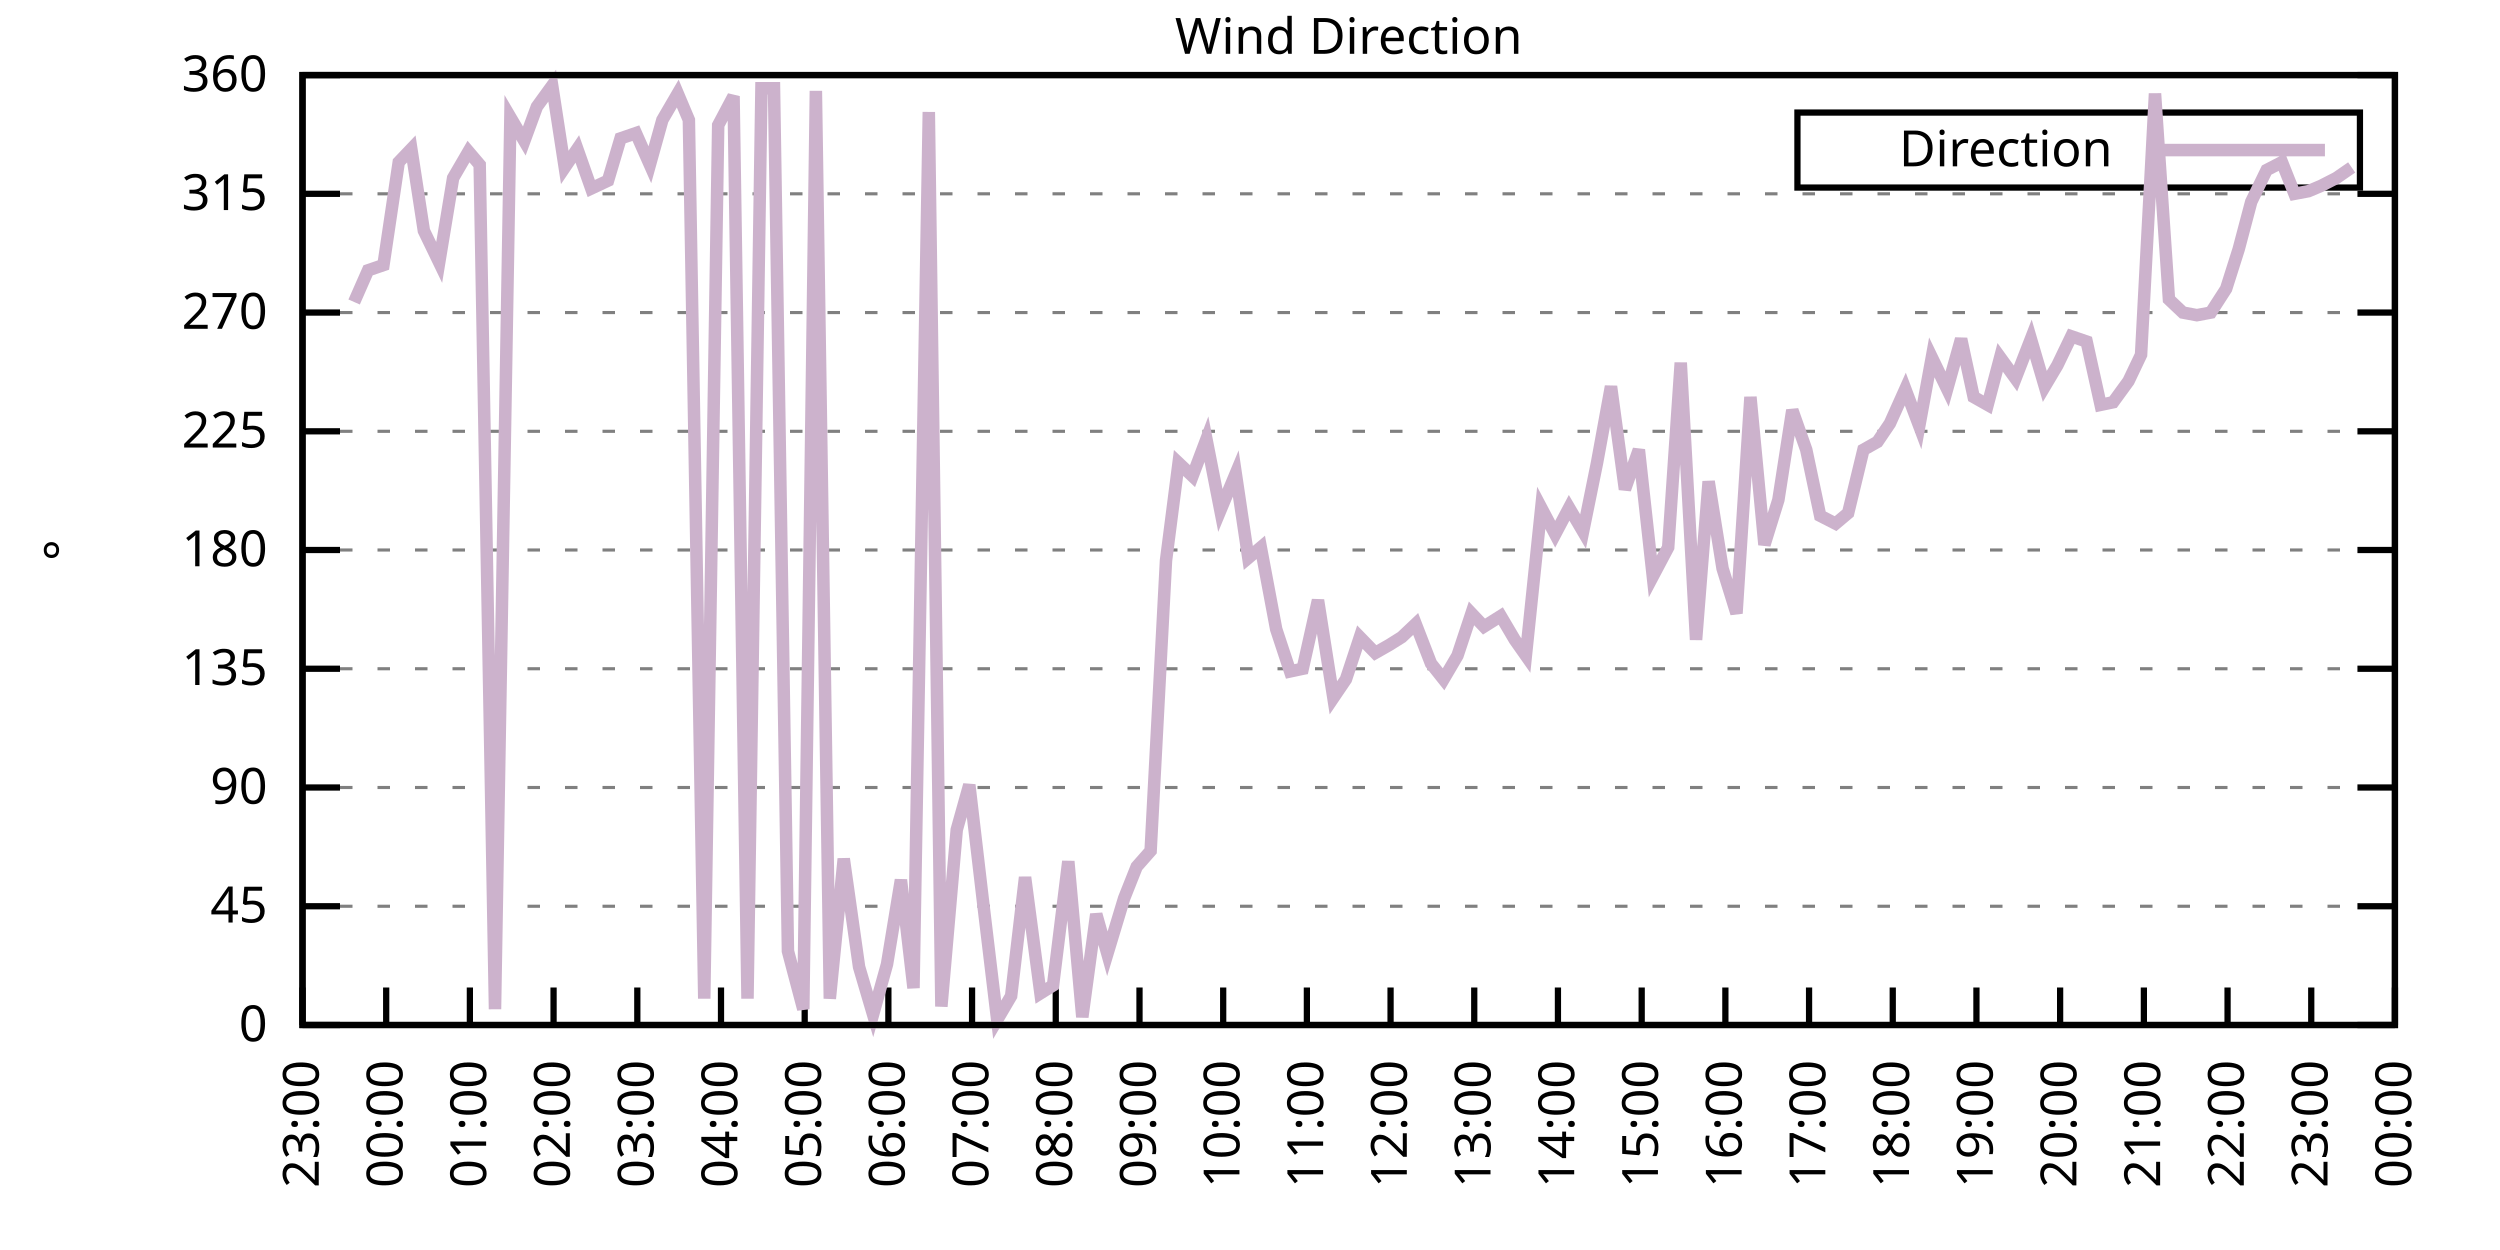
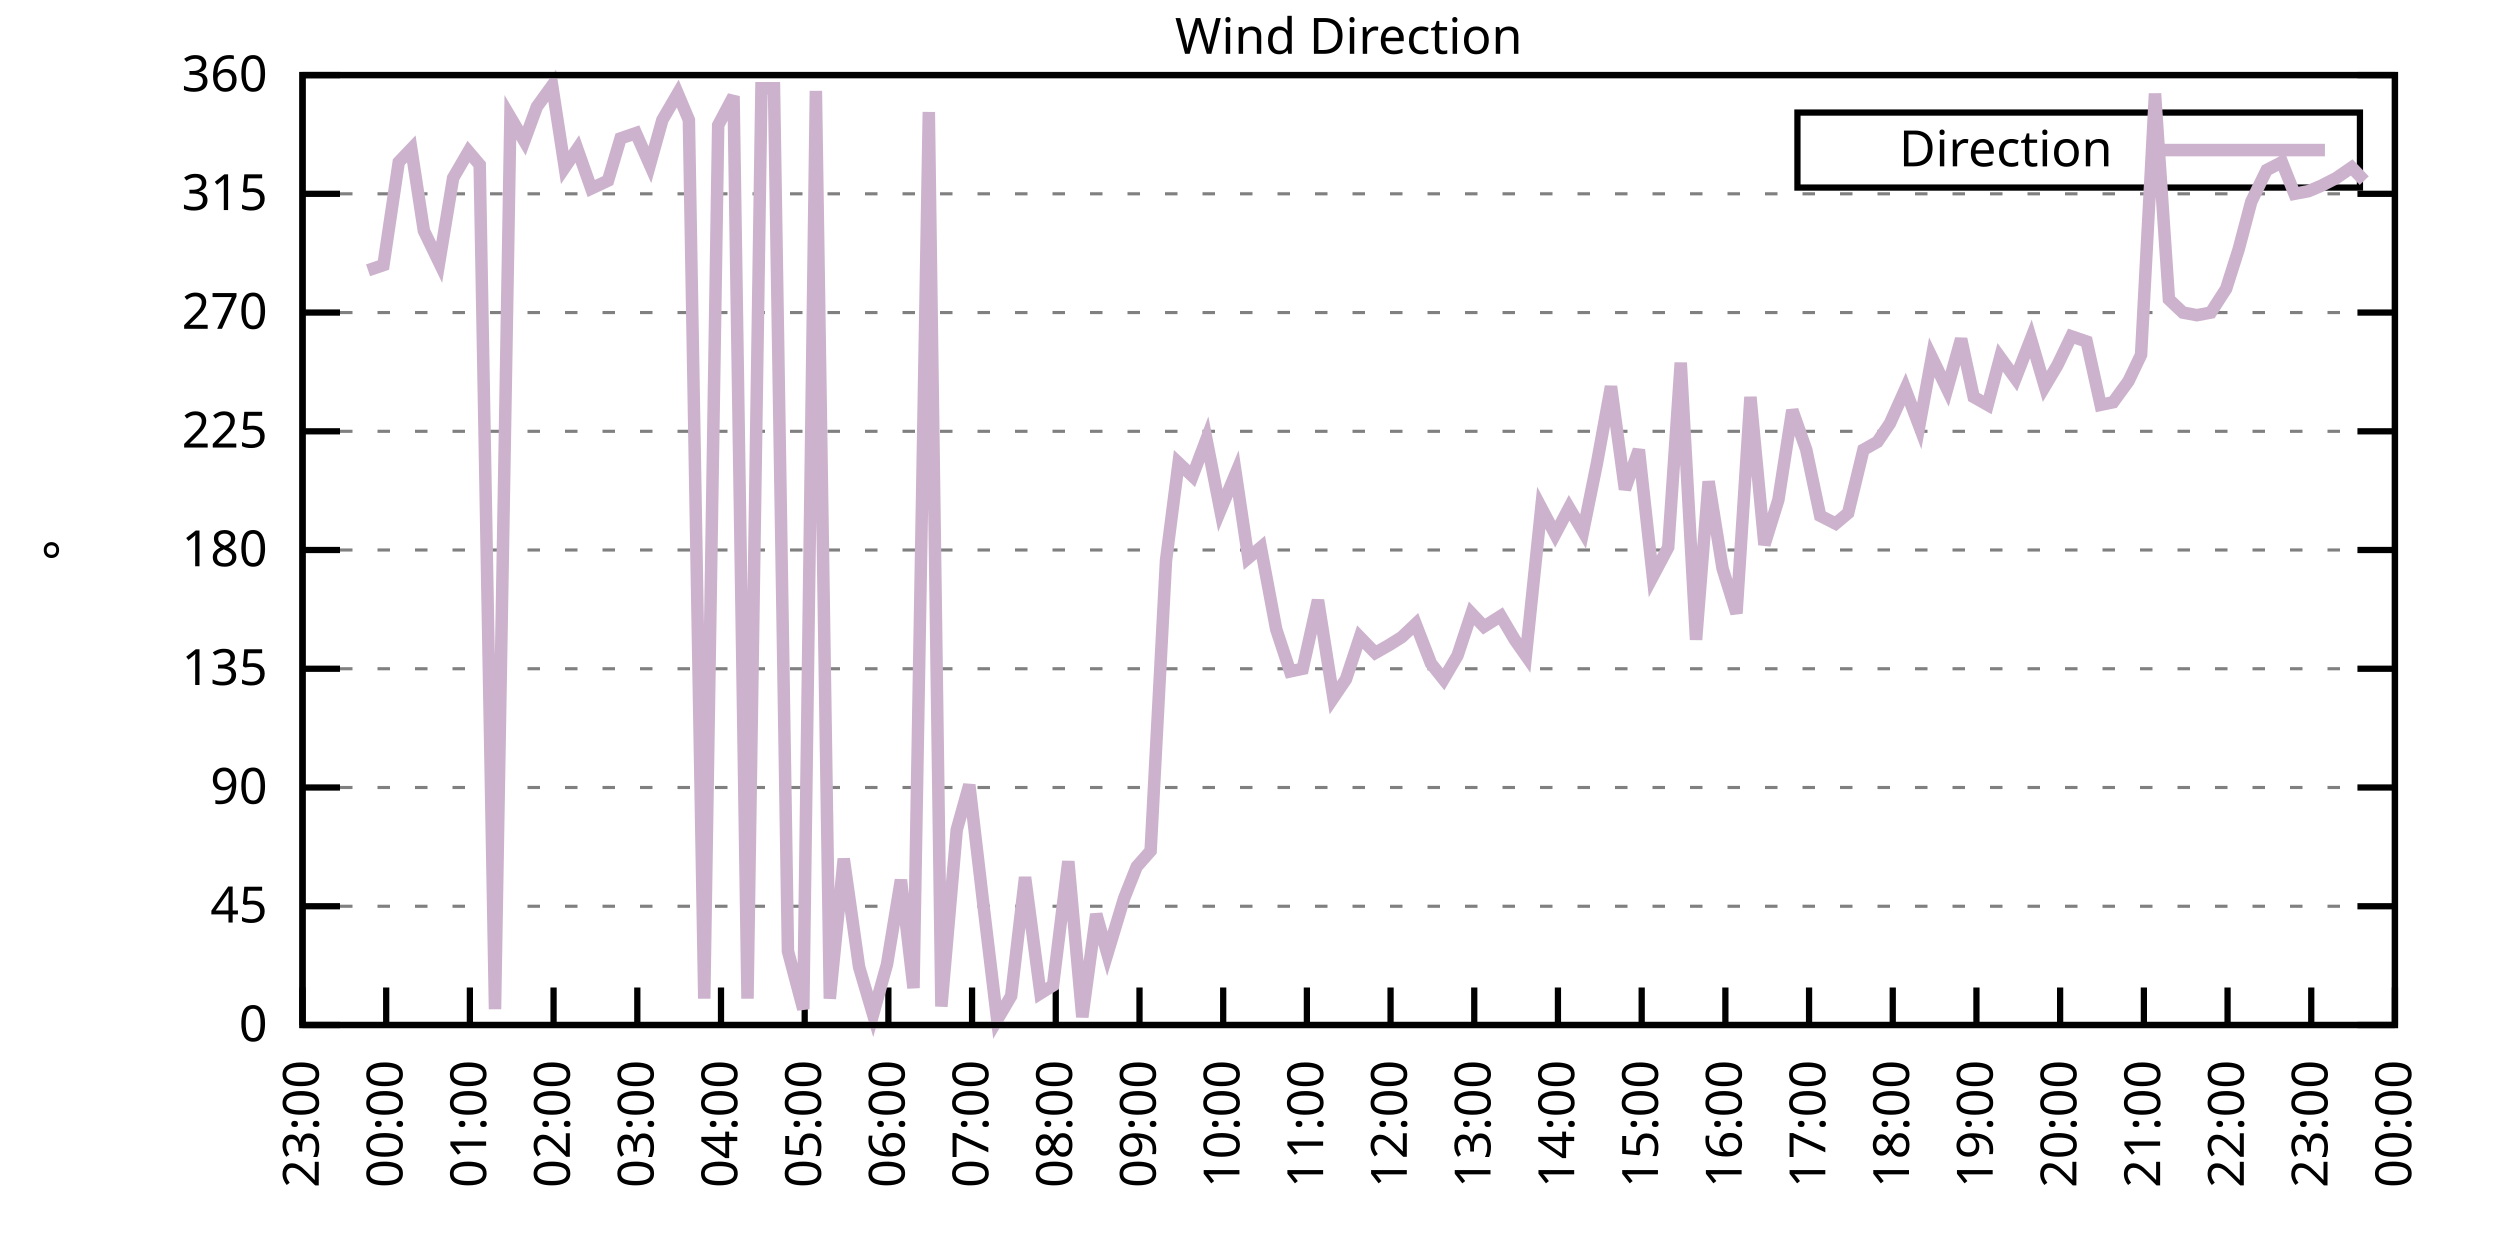
<svg xmlns="http://www.w3.org/2000/svg" xmlns:xlink="http://www.w3.org/1999/xlink" width="400" height="200" viewBox="0 0 400 200">
  <g id="gnuplot_canvas">
    <rect x="0" y="0" width="400" height="200" fill="none" />
    <defs>
      <circle id="gpDot" r="0.5" stroke-width="0.5" stroke="currentColor" />
      <path id="gpPt0" stroke-width="0.333" stroke="currentColor" d="M-1,0 h2 M0,-1 v2" />
      <path id="gpPt1" stroke-width="0.333" stroke="currentColor" d="M-1,-1 L1,1 M1,-1 L-1,1" />
      <path id="gpPt2" stroke-width="0.333" stroke="currentColor" d="M-1,0 L1,0 M0,-1 L0,1 M-1,-1 L1,1 M-1,1 L1,-1" />
      <rect id="gpPt3" stroke-width="0.333" stroke="currentColor" x="-1" y="-1" width="2" height="2" />
      <rect id="gpPt4" stroke-width="0.333" stroke="currentColor" fill="currentColor" x="-1" y="-1" width="2" height="2" />
      <circle id="gpPt5" stroke-width="0.333" stroke="currentColor" cx="0" cy="0" r="1" />
      <use xlink:href="#gpPt5" id="gpPt6" fill="currentColor" stroke="none" />
      <path id="gpPt7" stroke-width="0.333" stroke="currentColor" d="M0,-1.33 L-1.33,0.67 L1.33,0.67 z" />
      <use xlink:href="#gpPt7" id="gpPt8" fill="currentColor" stroke="none" />
      <use xlink:href="#gpPt7" id="gpPt9" stroke="currentColor" transform="rotate(180)" />
      <use xlink:href="#gpPt9" id="gpPt10" fill="currentColor" stroke="none" />
      <use xlink:href="#gpPt3" id="gpPt11" stroke="currentColor" transform="rotate(45)" />
      <use xlink:href="#gpPt11" id="gpPt12" fill="currentColor" stroke="none" />
      <path id="gpPt13" stroke-width="0.333" stroke="currentColor" d="M0,1.330 L1.265,0.411 L0.782,-1.067 L-0.782,-1.076 L-1.265,0.411 z" />
      <use xlink:href="#gpPt13" id="gpPt14" fill="currentColor" stroke="none" />
      <filter id="textbox" filterUnits="objectBoundingBox" x="0" y="0" height="1" width="1">
        <feFlood flood-color="white" flood-opacity="1" result="bgnd" />
        <feComposite in="SourceGraphic" in2="bgnd" operator="atop" />
      </filter>
      <filter id="greybox" filterUnits="objectBoundingBox" x="0" y="0" height="1" width="1">
        <feFlood flood-color="lightgrey" flood-opacity="1" result="grey" />
        <feComposite in="SourceGraphic" in2="grey" operator="atop" />
      </filter>
    </defs>
    <g fill="none" color="white" stroke="currentColor" stroke-width="1.00" stroke-linecap="butt" stroke-linejoin="miter">
</g>
    <g fill="none" color="black" stroke="currentColor" stroke-width="1.00" stroke-linecap="butt" stroke-linejoin="miter">
      <g stroke="none" shape-rendering="crispEdges">
        <polygon fill="rgb(255, 255, 255)" points="48.40,164.00 383.18,164.00 383.18,12.02 48.40,12.02 " />
      </g>
    </g>
    <g fill="none" color="black" stroke="currentColor" stroke-width="1.00" stroke-linecap="butt" stroke-linejoin="miter">
</g>
    <g fill="none" color="black" stroke="black" stroke-width="0.50" stroke-linecap="butt" stroke-linejoin="miter">
</g>
    <g fill="none" color="gray" stroke="currentColor" stroke-width="0.50" stroke-linecap="butt" stroke-linejoin="miter">
      <path stroke="gray" stroke-dasharray="2,4" class="gridline" d="M48.40,164.00 L383.19,164.00  " />
    </g>
    <g fill="none" color="gray" stroke="gray" stroke-width="1.00" stroke-linecap="butt" stroke-linejoin="miter">
</g>
    <g fill="none" color="black" stroke="currentColor" stroke-width="1.00" stroke-linecap="butt" stroke-linejoin="miter">
      <path stroke="black" d="M48.40,164.00 L54.40,164.00 M383.19,164.00 L377.19,164.00  " />
      <g transform="translate(42.80,166.60)" stroke="none" fill="black" font-family="Sans" font-size="8.00" text-anchor="end">
        <text>
          <tspan font-family="Sans"> 0</tspan>
        </text>
      </g>
    </g>
    <g fill="none" color="black" stroke="currentColor" stroke-width="1.00" stroke-linecap="butt" stroke-linejoin="miter">
</g>
    <g fill="none" color="black" stroke="black" stroke-width="0.50" stroke-linecap="butt" stroke-linejoin="miter">
</g>
    <g fill="none" color="gray" stroke="currentColor" stroke-width="0.50" stroke-linecap="butt" stroke-linejoin="miter">
      <path stroke="gray" stroke-dasharray="2,4" class="gridline" d="M48.40,145.00 L383.19,145.00  " />
    </g>
    <g fill="none" color="gray" stroke="gray" stroke-width="1.00" stroke-linecap="butt" stroke-linejoin="miter">
</g>
    <g fill="none" color="black" stroke="currentColor" stroke-width="1.00" stroke-linecap="butt" stroke-linejoin="miter">
      <path stroke="black" d="M48.40,145.00 L54.40,145.00 M383.19,145.00 L377.19,145.00  " />
      <g transform="translate(42.80,147.60)" stroke="none" fill="black" font-family="Sans" font-size="8.00" text-anchor="end">
        <text>
          <tspan font-family="Sans"> 45</tspan>
        </text>
      </g>
    </g>
    <g fill="none" color="black" stroke="currentColor" stroke-width="1.00" stroke-linecap="butt" stroke-linejoin="miter">
</g>
    <g fill="none" color="black" stroke="black" stroke-width="0.50" stroke-linecap="butt" stroke-linejoin="miter">
</g>
    <g fill="none" color="gray" stroke="currentColor" stroke-width="0.50" stroke-linecap="butt" stroke-linejoin="miter">
      <path stroke="gray" stroke-dasharray="2,4" class="gridline" d="M48.40,126.00 L383.19,126.00  " />
    </g>
    <g fill="none" color="gray" stroke="gray" stroke-width="1.00" stroke-linecap="butt" stroke-linejoin="miter">
</g>
    <g fill="none" color="black" stroke="currentColor" stroke-width="1.00" stroke-linecap="butt" stroke-linejoin="miter">
      <path stroke="black" d="M48.40,126.00 L54.40,126.00 M383.19,126.00 L377.19,126.00  " />
      <g transform="translate(42.80,128.60)" stroke="none" fill="black" font-family="Sans" font-size="8.00" text-anchor="end">
        <text>
          <tspan font-family="Sans"> 90</tspan>
        </text>
      </g>
    </g>
    <g fill="none" color="black" stroke="currentColor" stroke-width="1.00" stroke-linecap="butt" stroke-linejoin="miter">
</g>
    <g fill="none" color="black" stroke="black" stroke-width="0.50" stroke-linecap="butt" stroke-linejoin="miter">
</g>
    <g fill="none" color="gray" stroke="currentColor" stroke-width="0.50" stroke-linecap="butt" stroke-linejoin="miter">
      <path stroke="gray" stroke-dasharray="2,4" class="gridline" d="M48.40,107.00 L383.19,107.00  " />
    </g>
    <g fill="none" color="gray" stroke="gray" stroke-width="1.00" stroke-linecap="butt" stroke-linejoin="miter">
</g>
    <g fill="none" color="black" stroke="currentColor" stroke-width="1.00" stroke-linecap="butt" stroke-linejoin="miter">
      <path stroke="black" d="M48.40,107.00 L54.40,107.00 M383.19,107.00 L377.19,107.00  " />
      <g transform="translate(42.80,109.60)" stroke="none" fill="black" font-family="Sans" font-size="8.00" text-anchor="end">
        <text>
          <tspan font-family="Sans"> 135</tspan>
        </text>
      </g>
    </g>
    <g fill="none" color="black" stroke="currentColor" stroke-width="1.00" stroke-linecap="butt" stroke-linejoin="miter">
</g>
    <g fill="none" color="black" stroke="black" stroke-width="0.50" stroke-linecap="butt" stroke-linejoin="miter">
</g>
    <g fill="none" color="gray" stroke="currentColor" stroke-width="0.50" stroke-linecap="butt" stroke-linejoin="miter">
      <path stroke="gray" stroke-dasharray="2,4" class="gridline" d="M48.40,88.00 L383.19,88.00  " />
    </g>
    <g fill="none" color="gray" stroke="gray" stroke-width="1.00" stroke-linecap="butt" stroke-linejoin="miter">
</g>
    <g fill="none" color="black" stroke="currentColor" stroke-width="1.00" stroke-linecap="butt" stroke-linejoin="miter">
      <path stroke="black" d="M48.40,88.00 L54.40,88.00 M383.19,88.00 L377.19,88.00  " />
      <g transform="translate(42.80,90.60)" stroke="none" fill="black" font-family="Sans" font-size="8.00" text-anchor="end">
        <text>
          <tspan font-family="Sans"> 180</tspan>
        </text>
      </g>
    </g>
    <g fill="none" color="black" stroke="currentColor" stroke-width="1.00" stroke-linecap="butt" stroke-linejoin="miter">
</g>
    <g fill="none" color="black" stroke="black" stroke-width="0.50" stroke-linecap="butt" stroke-linejoin="miter">
</g>
    <g fill="none" color="gray" stroke="currentColor" stroke-width="0.50" stroke-linecap="butt" stroke-linejoin="miter">
      <path stroke="gray" stroke-dasharray="2,4" class="gridline" d="M48.40,69.01 L383.19,69.01  " />
    </g>
    <g fill="none" color="gray" stroke="gray" stroke-width="1.00" stroke-linecap="butt" stroke-linejoin="miter">
</g>
    <g fill="none" color="black" stroke="currentColor" stroke-width="1.00" stroke-linecap="butt" stroke-linejoin="miter">
      <path stroke="black" d="M48.40,69.01 L54.40,69.01 M383.19,69.01 L377.19,69.01  " />
      <g transform="translate(42.80,71.61)" stroke="none" fill="black" font-family="Sans" font-size="8.00" text-anchor="end">
        <text>
          <tspan font-family="Sans"> 225</tspan>
        </text>
      </g>
    </g>
    <g fill="none" color="black" stroke="currentColor" stroke-width="1.00" stroke-linecap="butt" stroke-linejoin="miter">
</g>
    <g fill="none" color="black" stroke="black" stroke-width="0.50" stroke-linecap="butt" stroke-linejoin="miter">
</g>
    <g fill="none" color="gray" stroke="currentColor" stroke-width="0.50" stroke-linecap="butt" stroke-linejoin="miter">
      <path stroke="gray" stroke-dasharray="2,4" class="gridline" d="M48.40,50.01 L383.19,50.01  " />
    </g>
    <g fill="none" color="gray" stroke="gray" stroke-width="1.00" stroke-linecap="butt" stroke-linejoin="miter">
</g>
    <g fill="none" color="black" stroke="currentColor" stroke-width="1.00" stroke-linecap="butt" stroke-linejoin="miter">
      <path stroke="black" d="M48.40,50.01 L54.40,50.01 M383.19,50.01 L377.19,50.01  " />
      <g transform="translate(42.80,52.61)" stroke="none" fill="black" font-family="Sans" font-size="8.00" text-anchor="end">
        <text>
          <tspan font-family="Sans"> 270</tspan>
        </text>
      </g>
    </g>
    <g fill="none" color="black" stroke="currentColor" stroke-width="1.00" stroke-linecap="butt" stroke-linejoin="miter">
</g>
    <g fill="none" color="black" stroke="black" stroke-width="0.50" stroke-linecap="butt" stroke-linejoin="miter">
</g>
    <g fill="none" color="gray" stroke="currentColor" stroke-width="0.50" stroke-linecap="butt" stroke-linejoin="miter">
      <path stroke="gray" stroke-dasharray="2,4" class="gridline" d="M48.40,31.01 L383.19,31.01  " />
    </g>
    <g fill="none" color="gray" stroke="gray" stroke-width="1.00" stroke-linecap="butt" stroke-linejoin="miter">
</g>
    <g fill="none" color="black" stroke="currentColor" stroke-width="1.00" stroke-linecap="butt" stroke-linejoin="miter">
      <path stroke="black" d="M48.40,31.01 L54.40,31.01 M383.19,31.01 L377.19,31.01  " />
      <g transform="translate(42.80,33.61)" stroke="none" fill="black" font-family="Sans" font-size="8.00" text-anchor="end">
        <text>
          <tspan font-family="Sans"> 315</tspan>
        </text>
      </g>
    </g>
    <g fill="none" color="black" stroke="currentColor" stroke-width="1.00" stroke-linecap="butt" stroke-linejoin="miter">
</g>
    <g fill="none" color="black" stroke="black" stroke-width="0.50" stroke-linecap="butt" stroke-linejoin="miter">
</g>
    <g fill="none" color="gray" stroke="currentColor" stroke-width="0.50" stroke-linecap="butt" stroke-linejoin="miter">
      <path stroke="gray" stroke-dasharray="2,4" class="gridline" d="M48.40,12.01 L383.19,12.01  " />
    </g>
    <g fill="none" color="gray" stroke="gray" stroke-width="1.00" stroke-linecap="butt" stroke-linejoin="miter">
</g>
    <g fill="none" color="black" stroke="currentColor" stroke-width="1.00" stroke-linecap="butt" stroke-linejoin="miter">
      <path stroke="black" d="M48.40,12.01 L54.40,12.01 M383.19,12.01 L377.19,12.01  " />
      <g transform="translate(42.80,14.61)" stroke="none" fill="black" font-family="Sans" font-size="8.00" text-anchor="end">
        <text>
          <tspan font-family="Sans"> 360</tspan>
        </text>
      </g>
    </g>
    <g fill="none" color="black" stroke="currentColor" stroke-width="1.00" stroke-linecap="butt" stroke-linejoin="miter">
      <path stroke="black" d="M48.40,164.00 L48.40,158.00  " />
      <g transform="translate(51.00,169.60) rotate(270.00)" stroke="none" fill="black" font-family="Sans" font-size="8.00" text-anchor="end">
        <text>
          <tspan font-family="Sans">23:00</tspan>
        </text>
      </g>
    </g>
    <g fill="none" color="black" stroke="currentColor" stroke-width="1.00" stroke-linecap="butt" stroke-linejoin="miter">
      <path stroke="black" d="M61.79,164.00 L61.79,158.00  " />
      <g transform="translate(64.39,169.60) rotate(270.00)" stroke="none" fill="black" font-family="Sans" font-size="8.00" text-anchor="end">
        <text>
          <tspan font-family="Sans">00:00</tspan>
        </text>
      </g>
    </g>
    <g fill="none" color="black" stroke="currentColor" stroke-width="1.00" stroke-linecap="butt" stroke-linejoin="miter">
      <path stroke="black" d="M75.18,164.00 L75.18,158.00  " />
      <g transform="translate(77.78,169.60) rotate(270.00)" stroke="none" fill="black" font-family="Sans" font-size="8.00" text-anchor="end">
        <text>
          <tspan font-family="Sans">01:00</tspan>
        </text>
      </g>
    </g>
    <g fill="none" color="black" stroke="currentColor" stroke-width="1.00" stroke-linecap="butt" stroke-linejoin="miter">
      <path stroke="black" d="M88.57,164.00 L88.57,158.00  " />
      <g transform="translate(91.17,169.60) rotate(270.00)" stroke="none" fill="black" font-family="Sans" font-size="8.00" text-anchor="end">
        <text>
          <tspan font-family="Sans">02:00</tspan>
        </text>
      </g>
    </g>
    <g fill="none" color="black" stroke="currentColor" stroke-width="1.00" stroke-linecap="butt" stroke-linejoin="miter">
      <path stroke="black" d="M101.97,164.00 L101.97,158.00  " />
      <g transform="translate(104.57,169.60) rotate(270.00)" stroke="none" fill="black" font-family="Sans" font-size="8.00" text-anchor="end">
        <text>
          <tspan font-family="Sans">03:00</tspan>
        </text>
      </g>
    </g>
    <g fill="none" color="black" stroke="currentColor" stroke-width="1.00" stroke-linecap="butt" stroke-linejoin="miter">
      <path stroke="black" d="M115.36,164.00 L115.36,158.00  " />
      <g transform="translate(117.96,169.60) rotate(270.00)" stroke="none" fill="black" font-family="Sans" font-size="8.00" text-anchor="end">
        <text>
          <tspan font-family="Sans">04:00</tspan>
        </text>
      </g>
    </g>
    <g fill="none" color="black" stroke="currentColor" stroke-width="1.00" stroke-linecap="butt" stroke-linejoin="miter">
      <path stroke="black" d="M128.75,164.00 L128.75,158.00  " />
      <g transform="translate(131.35,169.60) rotate(270.00)" stroke="none" fill="black" font-family="Sans" font-size="8.00" text-anchor="end">
        <text>
          <tspan font-family="Sans">05:00</tspan>
        </text>
      </g>
    </g>
    <g fill="none" color="black" stroke="currentColor" stroke-width="1.00" stroke-linecap="butt" stroke-linejoin="miter">
      <path stroke="black" d="M142.14,164.00 L142.14,158.00  " />
      <g transform="translate(144.74,169.60) rotate(270.00)" stroke="none" fill="black" font-family="Sans" font-size="8.00" text-anchor="end">
        <text>
          <tspan font-family="Sans">06:00</tspan>
        </text>
      </g>
    </g>
    <g fill="none" color="black" stroke="currentColor" stroke-width="1.00" stroke-linecap="butt" stroke-linejoin="miter">
      <path stroke="black" d="M155.53,164.00 L155.53,158.00  " />
      <g transform="translate(158.13,169.60) rotate(270.00)" stroke="none" fill="black" font-family="Sans" font-size="8.00" text-anchor="end">
        <text>
          <tspan font-family="Sans">07:00</tspan>
        </text>
      </g>
    </g>
    <g fill="none" color="black" stroke="currentColor" stroke-width="1.00" stroke-linecap="butt" stroke-linejoin="miter">
      <path stroke="black" d="M168.92,164.00 L168.92,158.00  " />
      <g transform="translate(171.52,169.60) rotate(270.00)" stroke="none" fill="black" font-family="Sans" font-size="8.00" text-anchor="end">
        <text>
          <tspan font-family="Sans">08:00</tspan>
        </text>
      </g>
    </g>
    <g fill="none" color="black" stroke="currentColor" stroke-width="1.00" stroke-linecap="butt" stroke-linejoin="miter">
      <path stroke="black" d="M182.32,164.00 L182.32,158.00  " />
      <g transform="translate(184.92,169.60) rotate(270.00)" stroke="none" fill="black" font-family="Sans" font-size="8.00" text-anchor="end">
        <text>
          <tspan font-family="Sans">09:00</tspan>
        </text>
      </g>
    </g>
    <g fill="none" color="black" stroke="currentColor" stroke-width="1.00" stroke-linecap="butt" stroke-linejoin="miter">
      <path stroke="black" d="M195.71,164.00 L195.71,158.00  " />
      <g transform="translate(198.31,169.60) rotate(270.00)" stroke="none" fill="black" font-family="Sans" font-size="8.00" text-anchor="end">
        <text>
          <tspan font-family="Sans">10:00</tspan>
        </text>
      </g>
    </g>
    <g fill="none" color="black" stroke="currentColor" stroke-width="1.00" stroke-linecap="butt" stroke-linejoin="miter">
      <path stroke="black" d="M209.10,164.00 L209.10,158.00  " />
      <g transform="translate(211.70,169.60) rotate(270.00)" stroke="none" fill="black" font-family="Sans" font-size="8.00" text-anchor="end">
        <text>
          <tspan font-family="Sans">11:00</tspan>
        </text>
      </g>
    </g>
    <g fill="none" color="black" stroke="currentColor" stroke-width="1.00" stroke-linecap="butt" stroke-linejoin="miter">
      <path stroke="black" d="M222.49,164.00 L222.49,158.00  " />
      <g transform="translate(225.09,169.60) rotate(270.00)" stroke="none" fill="black" font-family="Sans" font-size="8.00" text-anchor="end">
        <text>
          <tspan font-family="Sans">12:00</tspan>
        </text>
      </g>
    </g>
    <g fill="none" color="black" stroke="currentColor" stroke-width="1.00" stroke-linecap="butt" stroke-linejoin="miter">
      <path stroke="black" d="M235.88,164.00 L235.88,158.00  " />
      <g transform="translate(238.48,169.60) rotate(270.00)" stroke="none" fill="black" font-family="Sans" font-size="8.00" text-anchor="end">
        <text>
          <tspan font-family="Sans">13:00</tspan>
        </text>
      </g>
    </g>
    <g fill="none" color="black" stroke="currentColor" stroke-width="1.00" stroke-linecap="butt" stroke-linejoin="miter">
      <path stroke="black" d="M249.27,164.00 L249.27,158.00  " />
      <g transform="translate(251.87,169.60) rotate(270.00)" stroke="none" fill="black" font-family="Sans" font-size="8.00" text-anchor="end">
        <text>
          <tspan font-family="Sans">14:00</tspan>
        </text>
      </g>
    </g>
    <g fill="none" color="black" stroke="currentColor" stroke-width="1.00" stroke-linecap="butt" stroke-linejoin="miter">
      <path stroke="black" d="M262.67,164.00 L262.67,158.00  " />
      <g transform="translate(265.27,169.60) rotate(270.00)" stroke="none" fill="black" font-family="Sans" font-size="8.00" text-anchor="end">
        <text>
          <tspan font-family="Sans">15:00</tspan>
        </text>
      </g>
    </g>
    <g fill="none" color="black" stroke="currentColor" stroke-width="1.00" stroke-linecap="butt" stroke-linejoin="miter">
      <path stroke="black" d="M276.06,164.00 L276.06,158.00  " />
      <g transform="translate(278.66,169.60) rotate(270.00)" stroke="none" fill="black" font-family="Sans" font-size="8.00" text-anchor="end">
        <text>
          <tspan font-family="Sans">16:00</tspan>
        </text>
      </g>
    </g>
    <g fill="none" color="black" stroke="currentColor" stroke-width="1.00" stroke-linecap="butt" stroke-linejoin="miter">
      <path stroke="black" d="M289.45,164.00 L289.45,158.00  " />
      <g transform="translate(292.05,169.60) rotate(270.00)" stroke="none" fill="black" font-family="Sans" font-size="8.00" text-anchor="end">
        <text>
          <tspan font-family="Sans">17:00</tspan>
        </text>
      </g>
    </g>
    <g fill="none" color="black" stroke="currentColor" stroke-width="1.00" stroke-linecap="butt" stroke-linejoin="miter">
      <path stroke="black" d="M302.84,164.00 L302.84,158.00  " />
      <g transform="translate(305.44,169.60) rotate(270.00)" stroke="none" fill="black" font-family="Sans" font-size="8.00" text-anchor="end">
        <text>
          <tspan font-family="Sans">18:00</tspan>
        </text>
      </g>
    </g>
    <g fill="none" color="black" stroke="currentColor" stroke-width="1.00" stroke-linecap="butt" stroke-linejoin="miter">
      <path stroke="black" d="M316.23,164.00 L316.23,158.00  " />
      <g transform="translate(318.83,169.60) rotate(270.00)" stroke="none" fill="black" font-family="Sans" font-size="8.00" text-anchor="end">
        <text>
          <tspan font-family="Sans">19:00</tspan>
        </text>
      </g>
    </g>
    <g fill="none" color="black" stroke="currentColor" stroke-width="1.00" stroke-linecap="butt" stroke-linejoin="miter">
      <path stroke="black" d="M329.62,164.00 L329.62,158.00  " />
      <g transform="translate(332.22,169.60) rotate(270.00)" stroke="none" fill="black" font-family="Sans" font-size="8.00" text-anchor="end">
        <text>
          <tspan font-family="Sans">20:00</tspan>
        </text>
      </g>
    </g>
    <g fill="none" color="black" stroke="currentColor" stroke-width="1.00" stroke-linecap="butt" stroke-linejoin="miter">
      <path stroke="black" d="M343.02,164.00 L343.02,158.00  " />
      <g transform="translate(345.62,169.60) rotate(270.00)" stroke="none" fill="black" font-family="Sans" font-size="8.00" text-anchor="end">
        <text>
          <tspan font-family="Sans">21:00</tspan>
        </text>
      </g>
    </g>
    <g fill="none" color="black" stroke="currentColor" stroke-width="1.00" stroke-linecap="butt" stroke-linejoin="miter">
      <path stroke="black" d="M356.41,164.00 L356.41,158.00  " />
      <g transform="translate(359.01,169.60) rotate(270.00)" stroke="none" fill="black" font-family="Sans" font-size="8.00" text-anchor="end">
        <text>
          <tspan font-family="Sans">22:00</tspan>
        </text>
      </g>
    </g>
    <g fill="none" color="black" stroke="currentColor" stroke-width="1.00" stroke-linecap="butt" stroke-linejoin="miter">
      <path stroke="black" d="M369.80,164.00 L369.80,158.00  " />
      <g transform="translate(372.40,169.60) rotate(270.00)" stroke="none" fill="black" font-family="Sans" font-size="8.00" text-anchor="end">
        <text>
          <tspan font-family="Sans">23:00</tspan>
        </text>
      </g>
    </g>
    <g fill="none" color="black" stroke="currentColor" stroke-width="1.00" stroke-linecap="butt" stroke-linejoin="miter">
      <path stroke="black" d="M383.19,164.00 L383.19,158.00  " />
      <g transform="translate(385.79,169.60) rotate(270.00)" stroke="none" fill="black" font-family="Sans" font-size="8.00" text-anchor="end">
        <text>
          <tspan font-family="Sans">00:00</tspan>
        </text>
      </g>
    </g>
    <g fill="none" color="black" stroke="currentColor" stroke-width="1.00" stroke-linecap="butt" stroke-linejoin="miter">
</g>
    <g fill="none" color="black" stroke="currentColor" stroke-width="1.00" stroke-linecap="butt" stroke-linejoin="miter">
      <path stroke="black" d="M48.40,12.01 L48.40,164.00 L383.19,164.00 L383.19,12.01 L48.40,12.01 Z  " />
    </g>
    <g fill="none" color="black" stroke="currentColor" stroke-width="1.00" stroke-linecap="butt" stroke-linejoin="miter">
</g>
    <g fill="none" color="black" stroke="currentColor" stroke-width="1.00" stroke-linecap="butt" stroke-linejoin="miter">
      <path stroke="black" d="M287.59,30.01 L287.59,18.01 L377.59,18.01 L377.59,30.01 L287.59,30.01 Z  " />
    </g>
    <g id="Wind_direction_plot_1">
      <g fill="none" color="white" stroke="black" stroke-width="2.00" stroke-linecap="butt" stroke-linejoin="miter">
</g>
      <g fill="none" color="black" stroke="currentColor" stroke-width="2.00" stroke-linecap="butt" stroke-linejoin="miter">
        <g transform="translate(337.99,26.61)" stroke="none" fill="black" font-family="Sans" font-size="8.00" text-anchor="end">
          <text>
            <tspan font-family="Sans">Direction</tspan>
          </text>
        </g>
      </g>
      <g fill="none" color="black" stroke="currentColor" stroke-width="2.00" stroke-linecap="butt" stroke-linejoin="miter">
-         <path stroke="rgb(204, 178, 204)" d="M343.59,24.01 L371.99,24.01 M56.66,48.32 L58.89,43.25 L61.35,42.41 L63.80,25.94 L65.81,23.83 L67.82,36.92   L70.27,41.99 L72.50,28.48 L74.96,24.25 L76.75,26.36 L79.20,161.47 L81.66,18.77 L83.89,22.56 L85.90,17.08   L88.35,13.70 L90.36,26.79 L92.37,23.83 L94.60,30.16 L97.28,28.90 L99.29,22.14 L101.74,21.30 L103.98,26.36   L105.98,19.19 L108.44,14.97 L110.22,19.19 L112.68,159.78 L114.91,20.03 L117.37,15.39 L119.60,159.78 L121.83,14.12   L123.84,14.12 L126.07,152.18 L128.53,161.47 L130.54,14.54 L132.77,159.78 L135.00,137.40 L137.45,154.71 L139.69,162.31   L141.92,154.29 L144.15,140.78 L146.16,158.09 L148.61,17.92 L150.62,161.04 L153.08,132.76 L155.09,125.58 L157.32,144.58   L159.55,163.16 L161.78,159.36 L164.01,140.36 L166.47,158.93 L168.48,157.67 L170.93,137.82 L173.17,162.73 L175.40,146.27   L177.18,152.60 L179.86,143.73 L181.87,138.67 L184.10,136.14 L186.56,89.69 L188.57,74.07 L190.80,76.18 L193.03,70.27   L195.26,81.67 L197.72,75.76 L199.73,89.27 L201.73,87.58 L204.19,100.67 L206.42,107.43 L208.43,107.00 L210.88,96.03   L213.34,111.65 L215.35,108.69 L217.58,101.94 L220.04,104.47 L222.27,103.20 L224.28,101.94 L226.51,99.83 L228.96,106.16   L230.97,108.69 L233.20,104.89 L235.44,98.14 L237.44,100.25 L240.12,98.56 L242.36,102.36 L244.14,104.89 L246.60,81.25   L248.83,85.47 L251.06,81.25 L253.29,85.05 L255.52,74.07 L257.76,61.83 L259.99,78.29 L262.22,71.96 L264.45,92.23   L266.91,87.58 L268.92,58.03 L271.37,102.36 L273.38,77.03 L275.61,90.96 L277.84,98.14 L280.07,63.52 L282.31,87.16   L284.54,79.98 L286.77,65.63 L289.00,71.96 L291.23,82.52 L293.69,83.78 L295.70,82.09 L298.15,71.96 L300.39,70.70   L302.39,67.74 L304.85,62.25 L307.08,68.16 L309.09,57.18 L311.54,62.25 L313.78,54.23 L315.79,63.52 L318.02,64.78   L320.03,57.18 L322.48,60.56 L324.94,54.23 L327.17,61.83 L329.18,58.45 L331.41,53.81 L333.86,54.65 L336.10,64.78   L338.10,64.36 L340.56,60.98 L342.57,56.76 L344.80,14.97 L347.03,47.90 L349.26,50.01 L351.50,50.43 L353.73,50.01   L356.18,46.21 L358.19,39.87 L360.20,32.28 L362.66,27.21 L365.11,25.94 L367.12,31.01 L369.35,30.59 L371.36,29.74   L373.82,28.48 L376.27,26.79  " />
+         <path stroke="rgb(204, 178, 204)" d="M343.59,24.01 L371.99,24.01 M58.89,43.25 L61.35,42.41 L63.80,25.94 L65.81,23.83 L67.82,36.92 L70.27,41.99   L72.50,28.48 L74.96,24.25 L76.75,26.36 L79.20,161.47 L81.66,18.77 L83.89,22.56 L85.90,17.08 L88.35,13.70   L90.36,26.79 L92.37,23.83 L94.60,30.16 L97.28,28.90 L99.29,22.14 L101.74,21.30 L103.98,26.36 L105.98,19.19   L108.44,14.97 L110.22,19.19 L112.68,159.78 L114.91,20.03 L117.37,15.39 L119.60,159.78 L121.83,14.12 L123.84,14.12   L126.07,152.18 L128.53,161.47 L130.54,14.54 L132.77,159.78 L135.00,137.40 L137.45,154.71 L139.69,162.31 L141.92,154.29   L144.15,140.78 L146.16,158.09 L148.61,17.92 L150.62,161.04 L153.08,132.76 L155.09,125.58 L157.32,144.58 L159.55,163.16   L161.78,159.36 L164.01,140.36 L166.47,158.93 L168.48,157.67 L170.93,137.82 L173.17,162.73 L175.40,146.27 L177.18,152.60   L179.86,143.73 L181.87,138.67 L184.10,136.14 L186.56,89.69 L188.57,74.07 L190.80,76.18 L193.03,70.27 L195.26,81.67   L197.72,75.76 L199.73,89.27 L201.73,87.58 L204.19,100.67 L206.42,107.43 L208.43,107.00 L210.88,96.03 L213.34,111.65   L215.35,108.69 L217.58,101.94 L220.04,104.47 L222.27,103.20 L224.28,101.94 L226.51,99.83 L228.96,106.16 L230.97,108.69   L233.20,104.89 L235.44,98.14 L237.44,100.25 L240.12,98.56 L242.36,102.36 L244.14,104.89 L246.60,81.25 L248.83,85.47   L251.06,81.25 L253.29,85.05 L255.52,74.07 L257.76,61.83 L259.99,78.29 L262.22,71.96 L264.45,92.23 L266.91,87.58   L268.92,58.03 L271.37,102.36 L273.38,77.03 L275.61,90.96 L277.84,98.14 L280.07,63.52 L282.31,87.16 L284.54,79.98   L286.77,65.63 L289.00,71.96 L291.23,82.52 L293.69,83.78 L295.70,82.09 L298.15,71.96 L300.39,70.70 L302.39,67.74   L304.85,62.25 L307.08,68.16 L309.09,57.18 L311.54,62.25 L313.78,54.23 L315.79,63.52 L318.02,64.78 L320.03,57.18   L322.48,60.56 L324.94,54.23 L327.17,61.83 L329.18,58.45 L331.41,53.81 L333.86,54.65 L336.10,64.78 L338.10,64.36   L340.56,60.98 L342.57,56.76 L344.80,14.97 L347.03,47.90 L349.26,50.01 L351.50,50.43 L353.73,50.01 L356.18,46.21   L358.19,39.87 L360.20,32.28 L362.66,27.21 L365.11,25.94 L367.12,31.01 L369.35,30.59 L371.36,29.74 L373.82,28.48   L376.27,26.79 L378.28,28.90  " />
      </g>
    </g>
    <g fill="none" color="black" stroke="currentColor" stroke-width="2.00" stroke-linecap="butt" stroke-linejoin="miter">
</g>
    <g fill="none" color="black" stroke="black" stroke-width="1.00" stroke-linecap="butt" stroke-linejoin="miter">
</g>
    <g fill="none" color="black" stroke="currentColor" stroke-width="1.00" stroke-linecap="butt" stroke-linejoin="miter">
      <path stroke="black" d="M48.40,12.01 L48.40,164.00 L383.19,164.00 L383.19,12.01 L48.40,12.01 Z  " />
      <g transform="translate(12.80,88.01) rotate(270.00)" stroke="none" fill="black" font-family="Sans" font-size="8.00" text-anchor="middle">
        <text>
          <tspan font-family="Sans">°</tspan>
        </text>
      </g>
    </g>
    <g fill="none" color="black" stroke="currentColor" stroke-width="1.00" stroke-linecap="butt" stroke-linejoin="miter">
</g>
    <g fill="none" color="black" stroke="currentColor" stroke-width="1.00" stroke-linecap="butt" stroke-linejoin="miter">
      <g transform="translate(215.79,8.61)" stroke="none" fill="black" font-family="Sans" font-size="8.00" text-anchor="middle">
        <text>
          <tspan font-family="Sans">Wind Direction</tspan>
        </text>
      </g>
    </g>
    <g fill="none" color="black" stroke="currentColor" stroke-width="1.00" stroke-linecap="butt" stroke-linejoin="miter">
</g>
  </g>
</svg>
